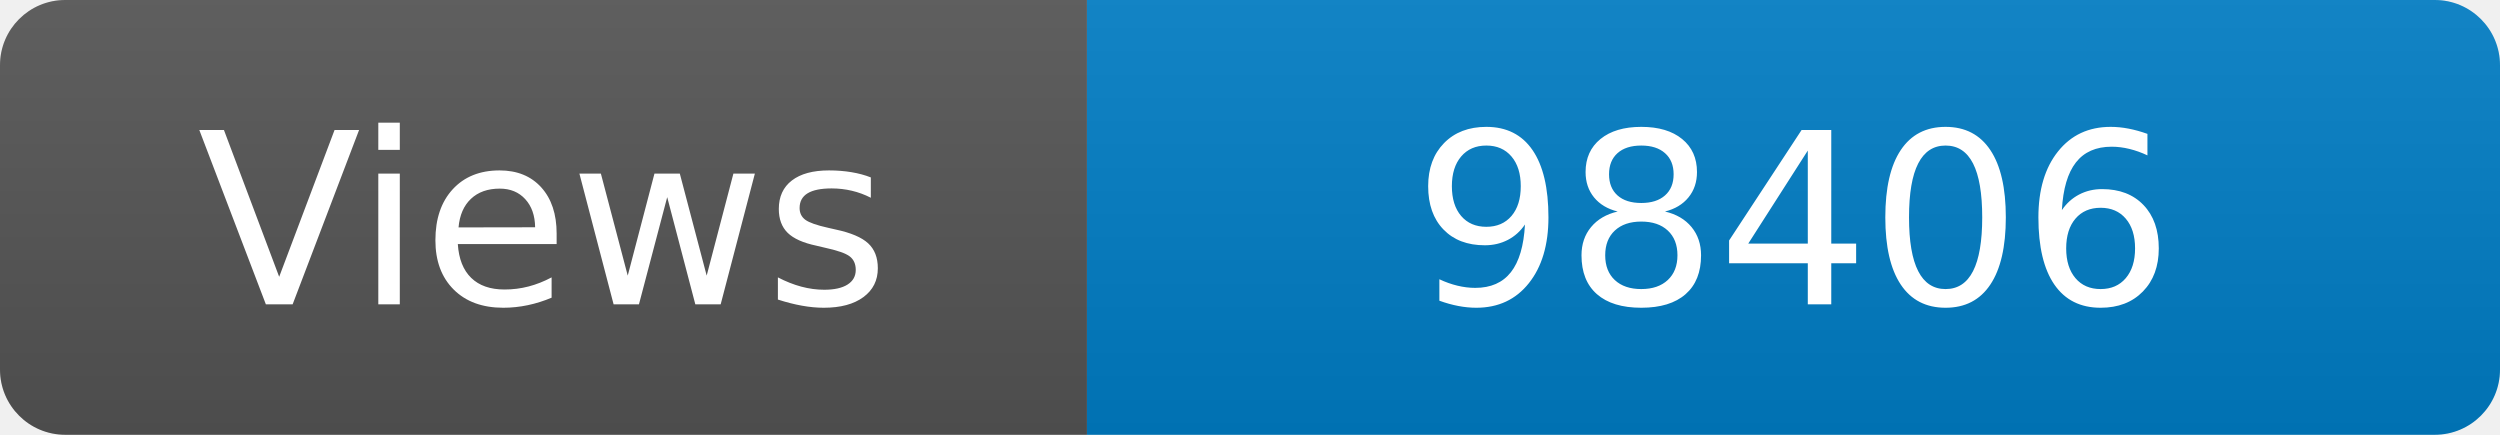
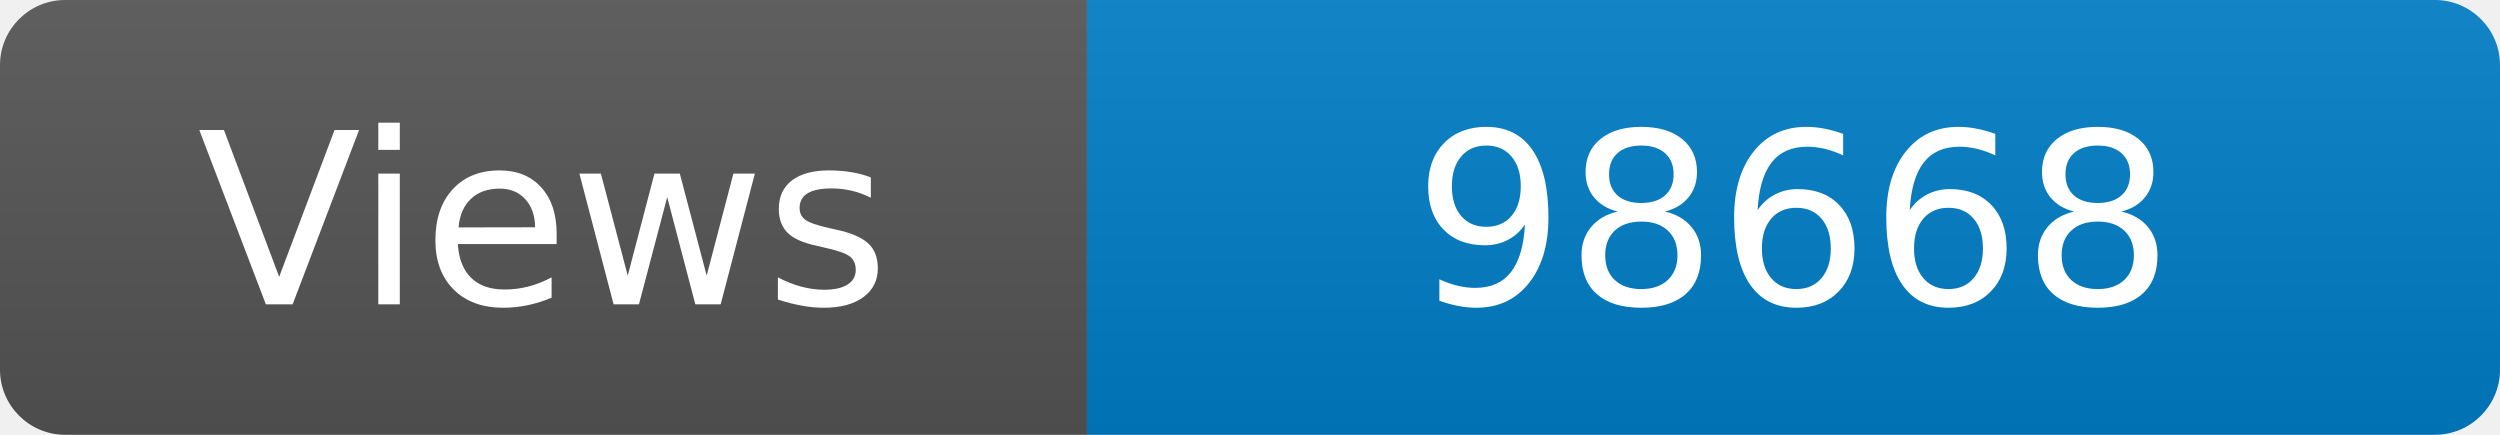
<svg xmlns="http://www.w3.org/2000/svg" width="115" height="20" role="img" aria-label="Maintained?: yes">
  <linearGradient id="s" x2="0" y2="100%">
    <stop offset="0" stop-color="#bbb" stop-opacity=".1" />
    <stop offset="1" stop-opacity=".1" />
  </linearGradient>
  <clipPath id="r">
    <rect width="115" height="20" rx="3" fill="#fff" />
  </clipPath>
  <g clip-path="url(#r)">
    <rect width="50" height="20" fill="#555" />
    <rect x="50" width="160" height="20" fill="#007ec6" />
    <rect width="115" height="20" fill="url(#s)" />
  </g>
  <g fill="#fff" text-anchor="middle" font-family="Verdana,Geneva,DejaVu Sans,sans-serif" font-size="110">
    <text x="250" y="140" transform="scale(.1)" fill="#fff">Views</text>
-     <text x="825" y="140" transform="scale(.1)" fill="#fff">98406</text>
+     <text x="825" y="140" transform="scale(.1)" fill="#fff">98668</text>
  </g>
</svg>
